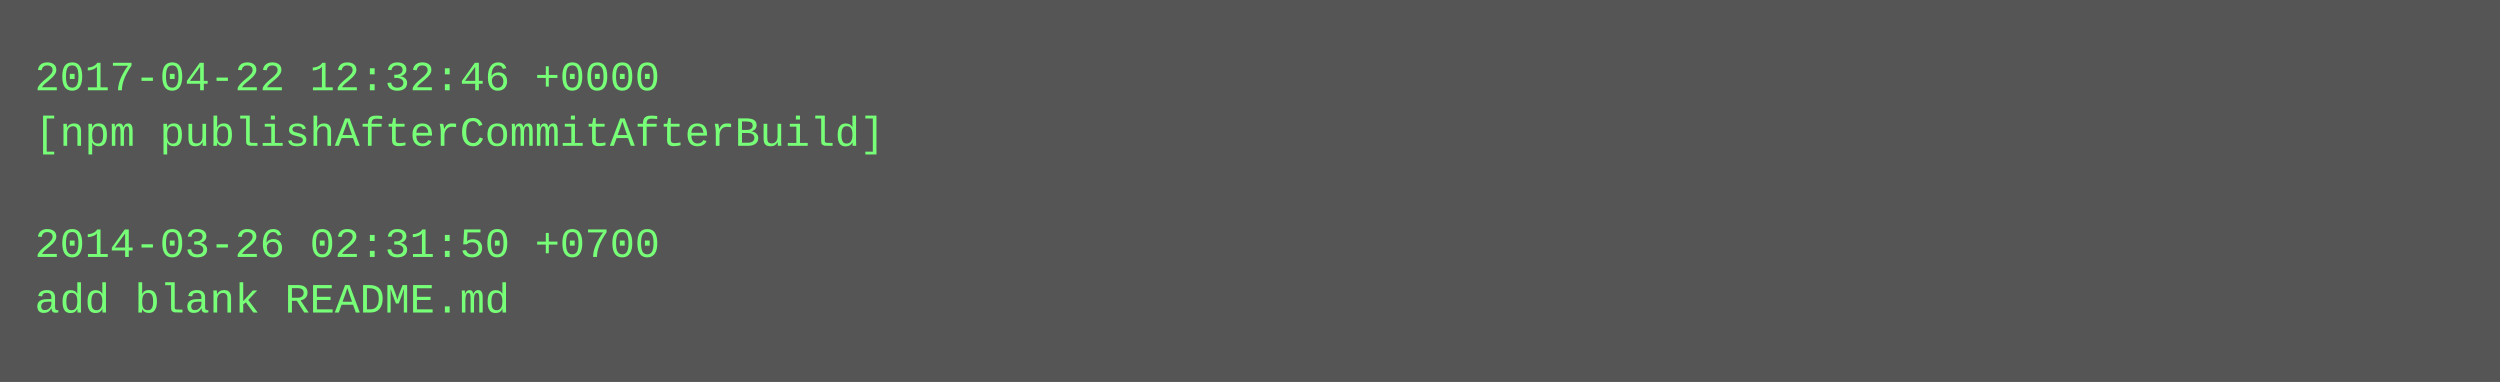
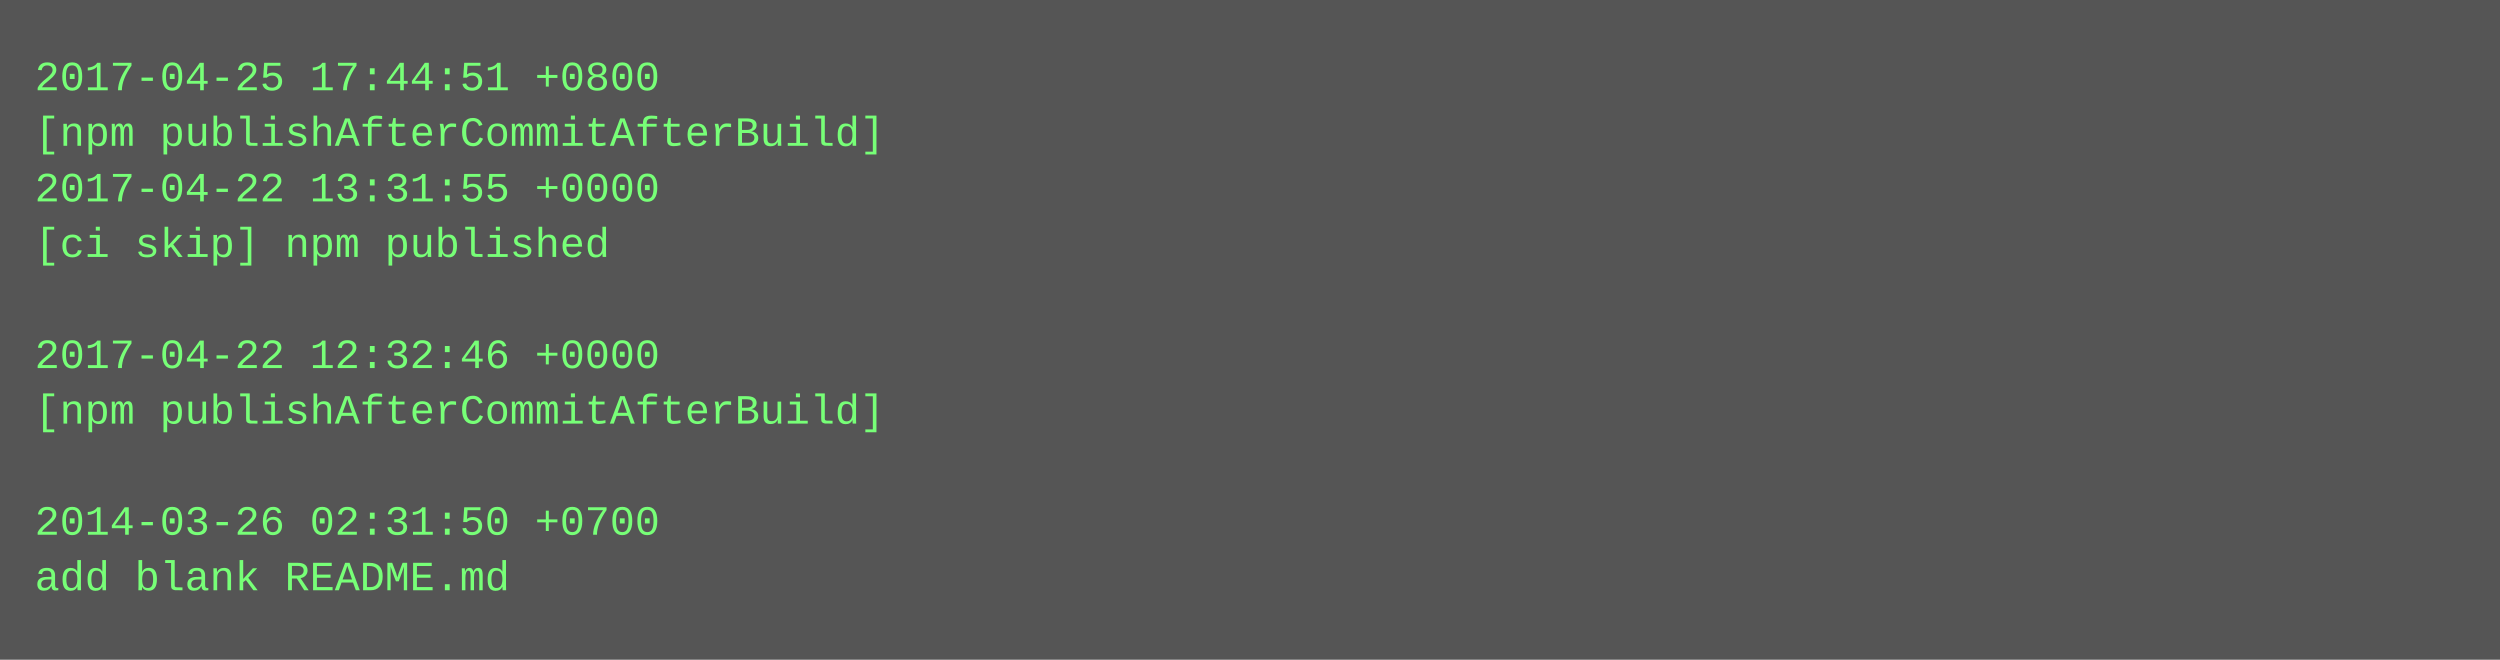
- <svg xmlns="http://www.w3.org/2000/svg" height="110" width="720">
-   <rect height="110" fill="#555" width="720" />
+ <svg xmlns="http://www.w3.org/2000/svg" height="190" width="720">
+   <rect height="190" fill="#555" width="720" />
  <text fill="#7f7" font-family="Courier New" font-size="12" xml:space="preserve">
-     <tspan x="10" y="26">2017-04-22 12:32:46 +0000</tspan>
+     <tspan x="10" y="26">2017-04-25 17:44:51 +0800</tspan>
    <tspan x="10" y="42">[npm publishAfterCommitAfterBuild]</tspan>
-     <tspan x="10" y="58" />
-     <tspan x="10" y="74">2014-03-26 02:31:50 +0700</tspan>
-     <tspan x="10" y="90">add blank README.md</tspan>
+     <tspan x="10" y="58">2017-04-22 13:31:55 +0000</tspan>
+     <tspan x="10" y="74">[ci skip] npm published</tspan>
+     <tspan x="10" y="90" />
+     <tspan x="10" y="106">2017-04-22 12:32:46 +0000</tspan>
+     <tspan x="10" y="122">[npm publishAfterCommitAfterBuild]</tspan>
+     <tspan x="10" y="138" />
+     <tspan x="10" y="154">2014-03-26 02:31:50 +0700</tspan>
+     <tspan x="10" y="170">add blank README.md</tspan>
  </text>
</svg>
